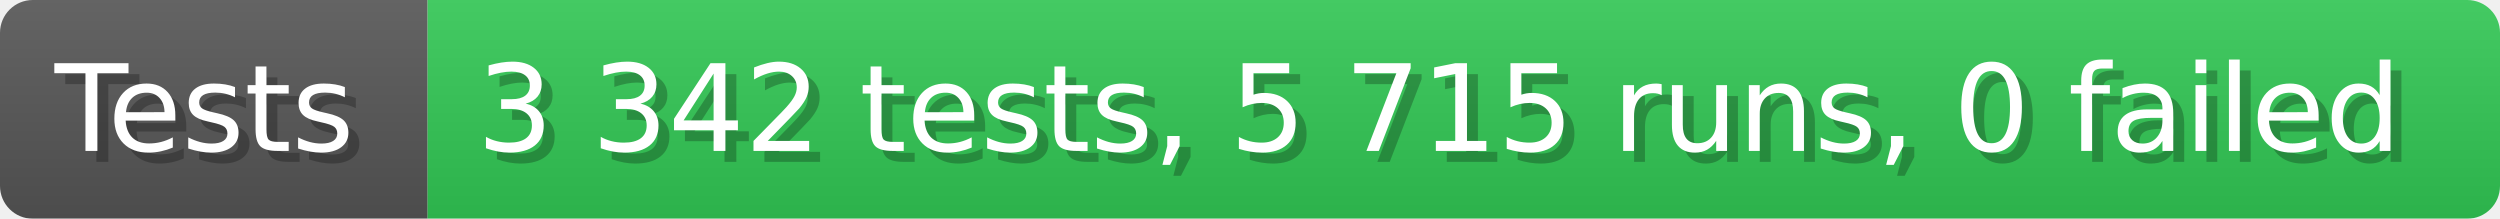
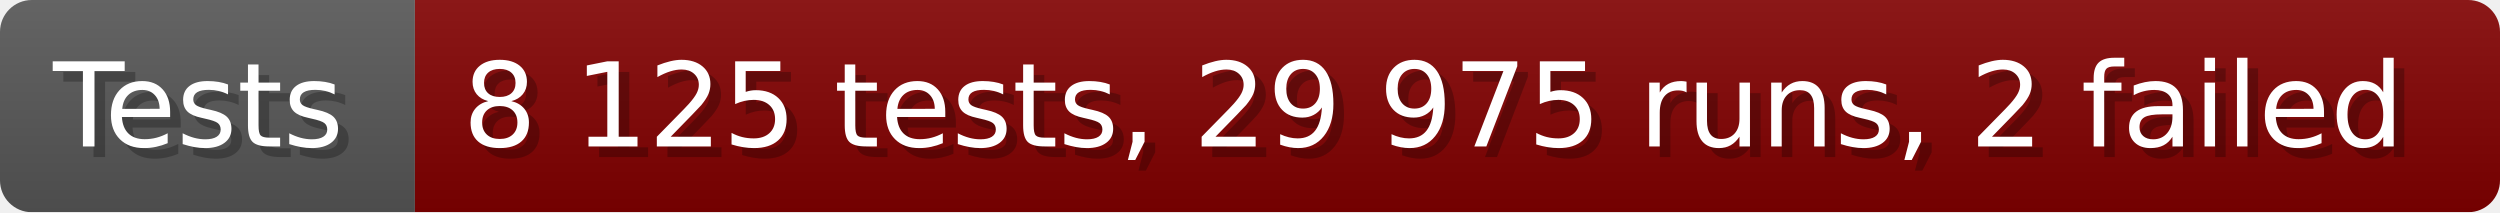
- <svg xmlns="http://www.w3.org/2000/svg" width="228.6" height="20" viewBox="0 0 2286 200" role="img" aria-label="Tests: 3 342 tests, 5 715 runs, 0 failed">
+ <svg xmlns="http://www.w3.org/2000/svg" width="235.6" height="20" viewBox="0 0 2356 200" role="img" aria-label="Tests: 8 125 tests, 29 975 runs, 2 failed">
  <linearGradient id="a" x2="0" y2="100%">
    <stop offset="0" stop-opacity=".1" stop-color="#EEE" />
    <stop offset="1" stop-opacity=".1" />
  </linearGradient>
  <mask id="m">
-     <rect width="2286" height="200" rx="30" fill="#FFF" />
+     <rect width="2356" height="200" rx="30" fill="#FFF" />
  </mask>
  <g mask="url(#m)">
    <rect width="391" height="200" fill="#555" />
-     <rect width="1895" height="200" fill="#31c653" x="391" />
-     <rect width="2286" height="200" fill="url(#a)" />
+     <rect width="1965" height="200" fill="#800000" x="391" />
+     <rect width="2356" height="200" fill="url(#a)" />
  </g>
  <g aria-hidden="true" fill="#fff" text-anchor="start" font-family="Verdana,DejaVu Sans,sans-serif" font-size="110">
    <text x="60" y="148" textLength="291" fill="#000" opacity="0.25">Tests</text>
    <text x="50" y="138" textLength="291">Tests</text>
-     <text x="446" y="148" textLength="1795" fill="#000" opacity="0.25">3 342 tests, 5 715 runs, 0 failed</text>
-     <text x="436" y="138" textLength="1795">3 342 tests, 5 715 runs, 0 failed</text>
+     <text x="446" y="148" textLength="1865" fill="#000" opacity="0.25">8 125 tests, 29 975 runs, 2 failed</text>
+     <text x="436" y="138" textLength="1865">8 125 tests, 29 975 runs, 2 failed</text>
  </g>
</svg>
